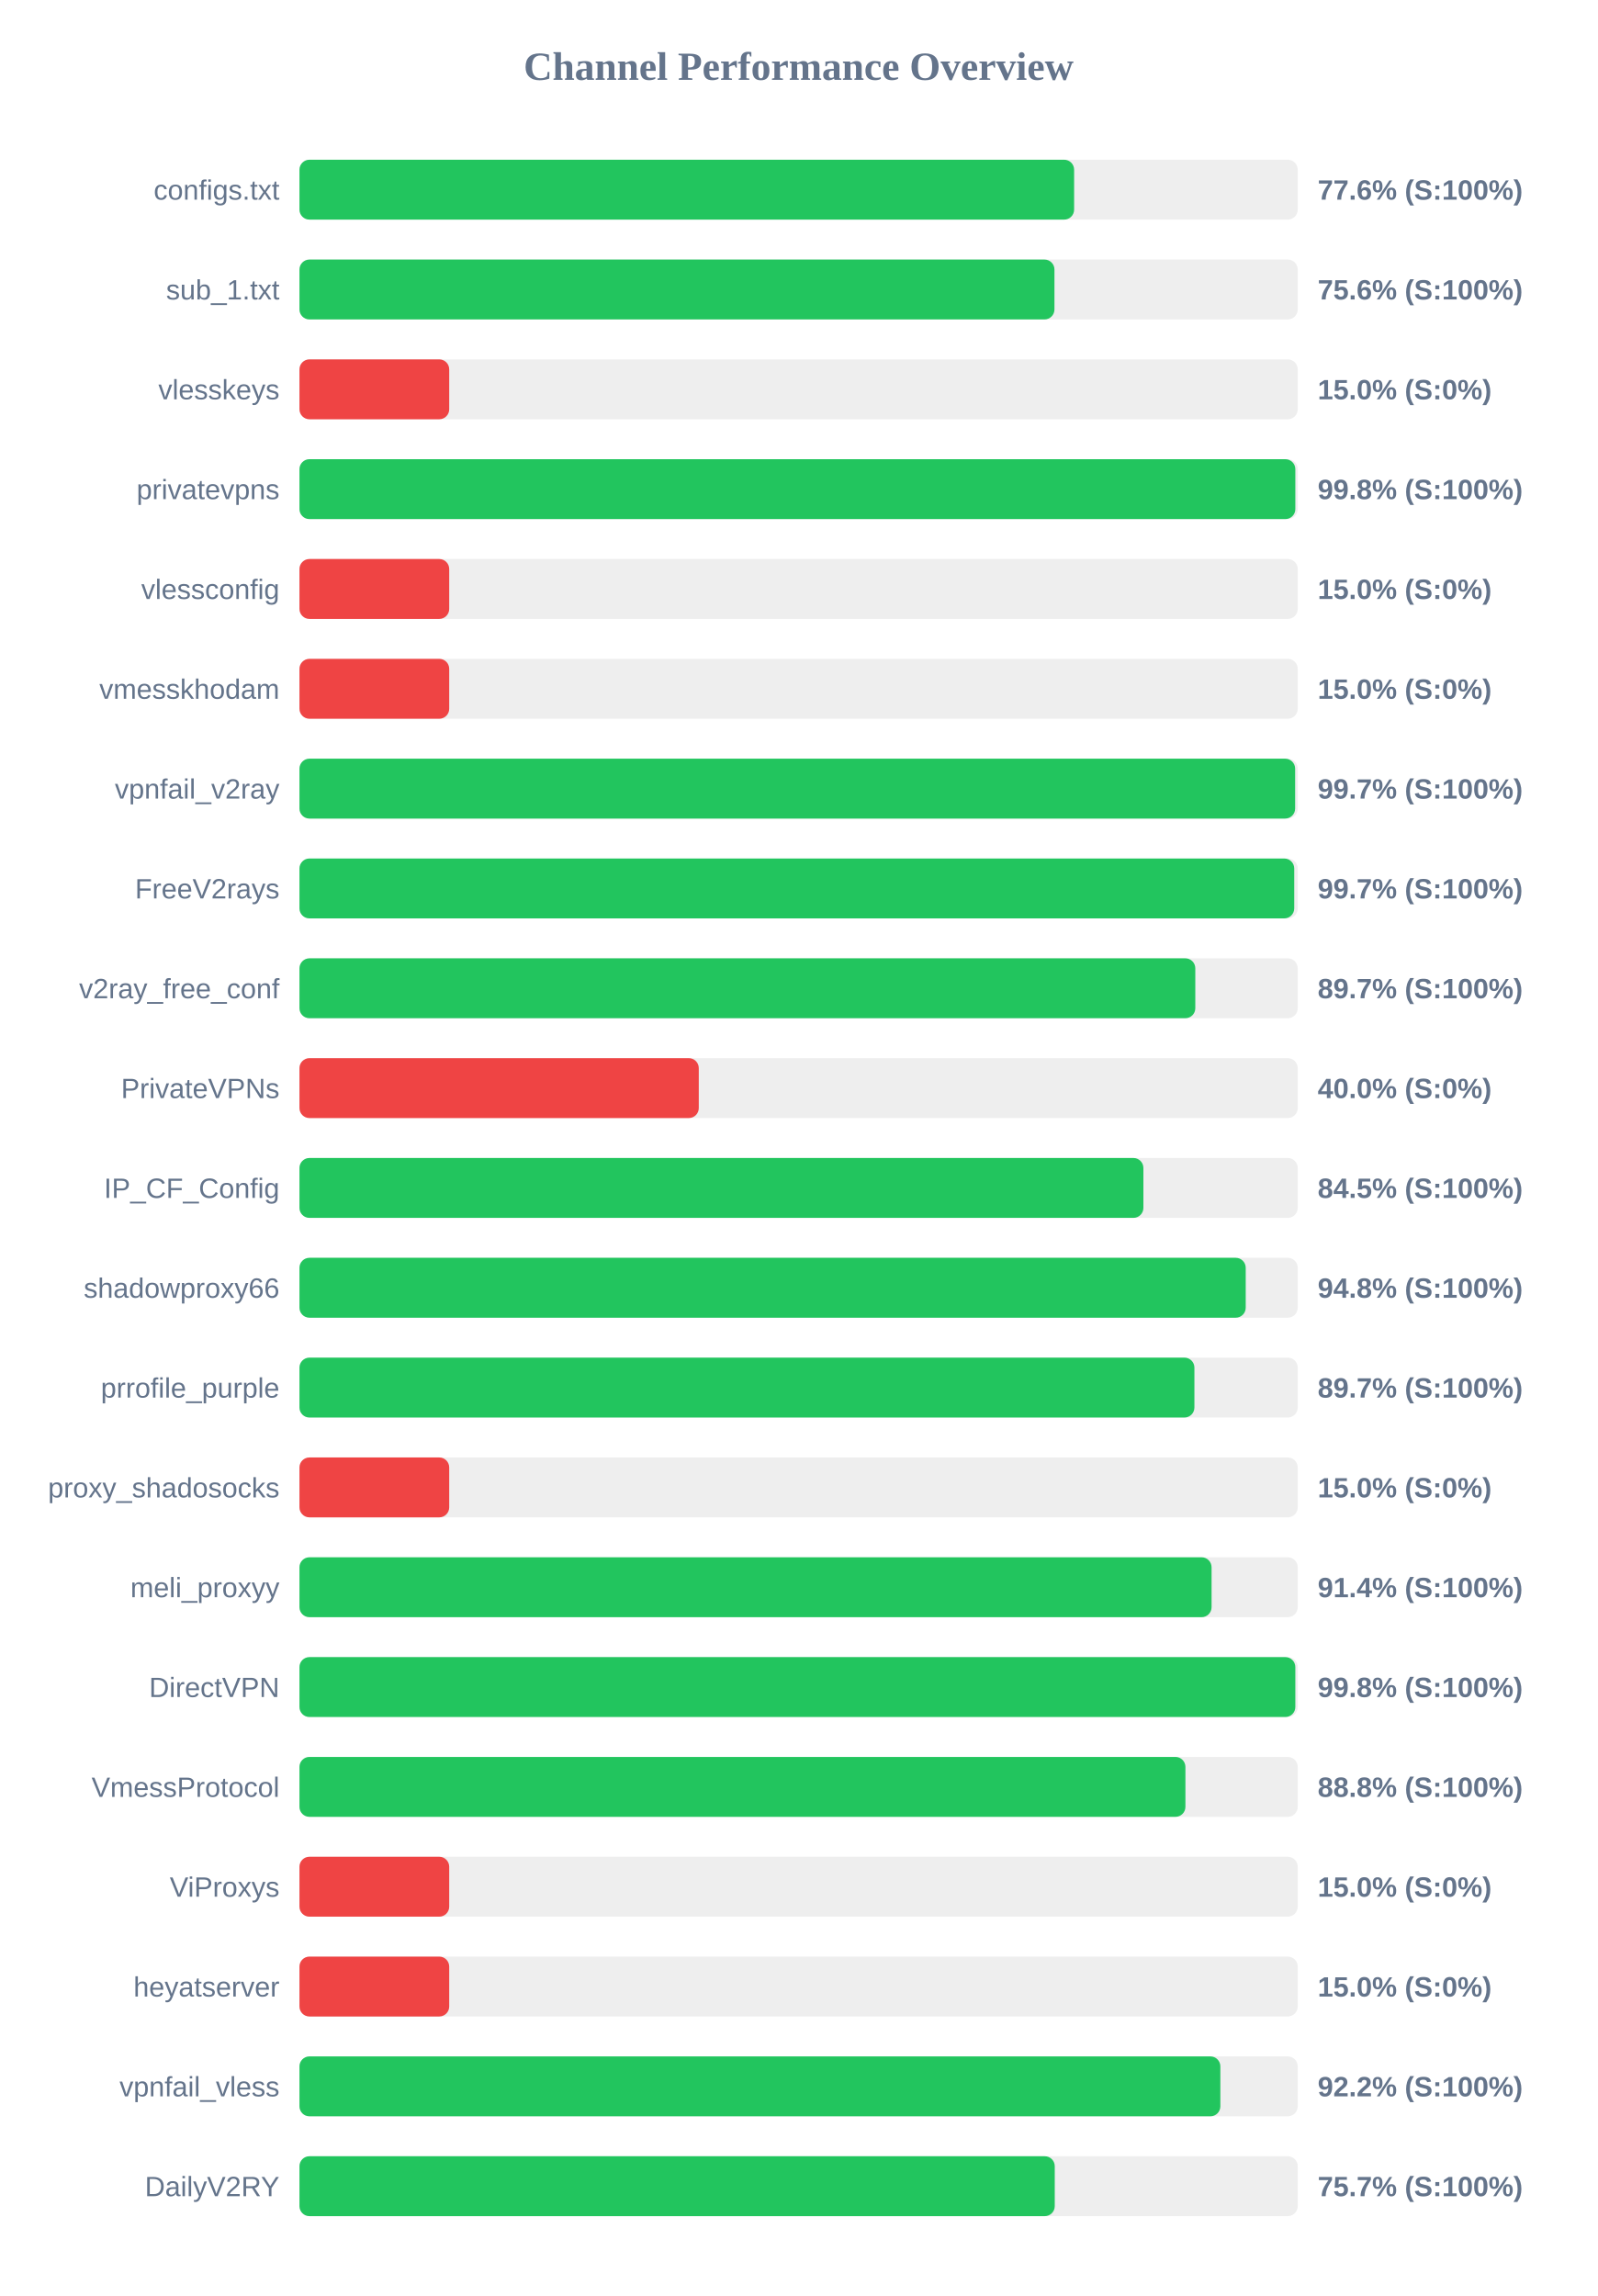
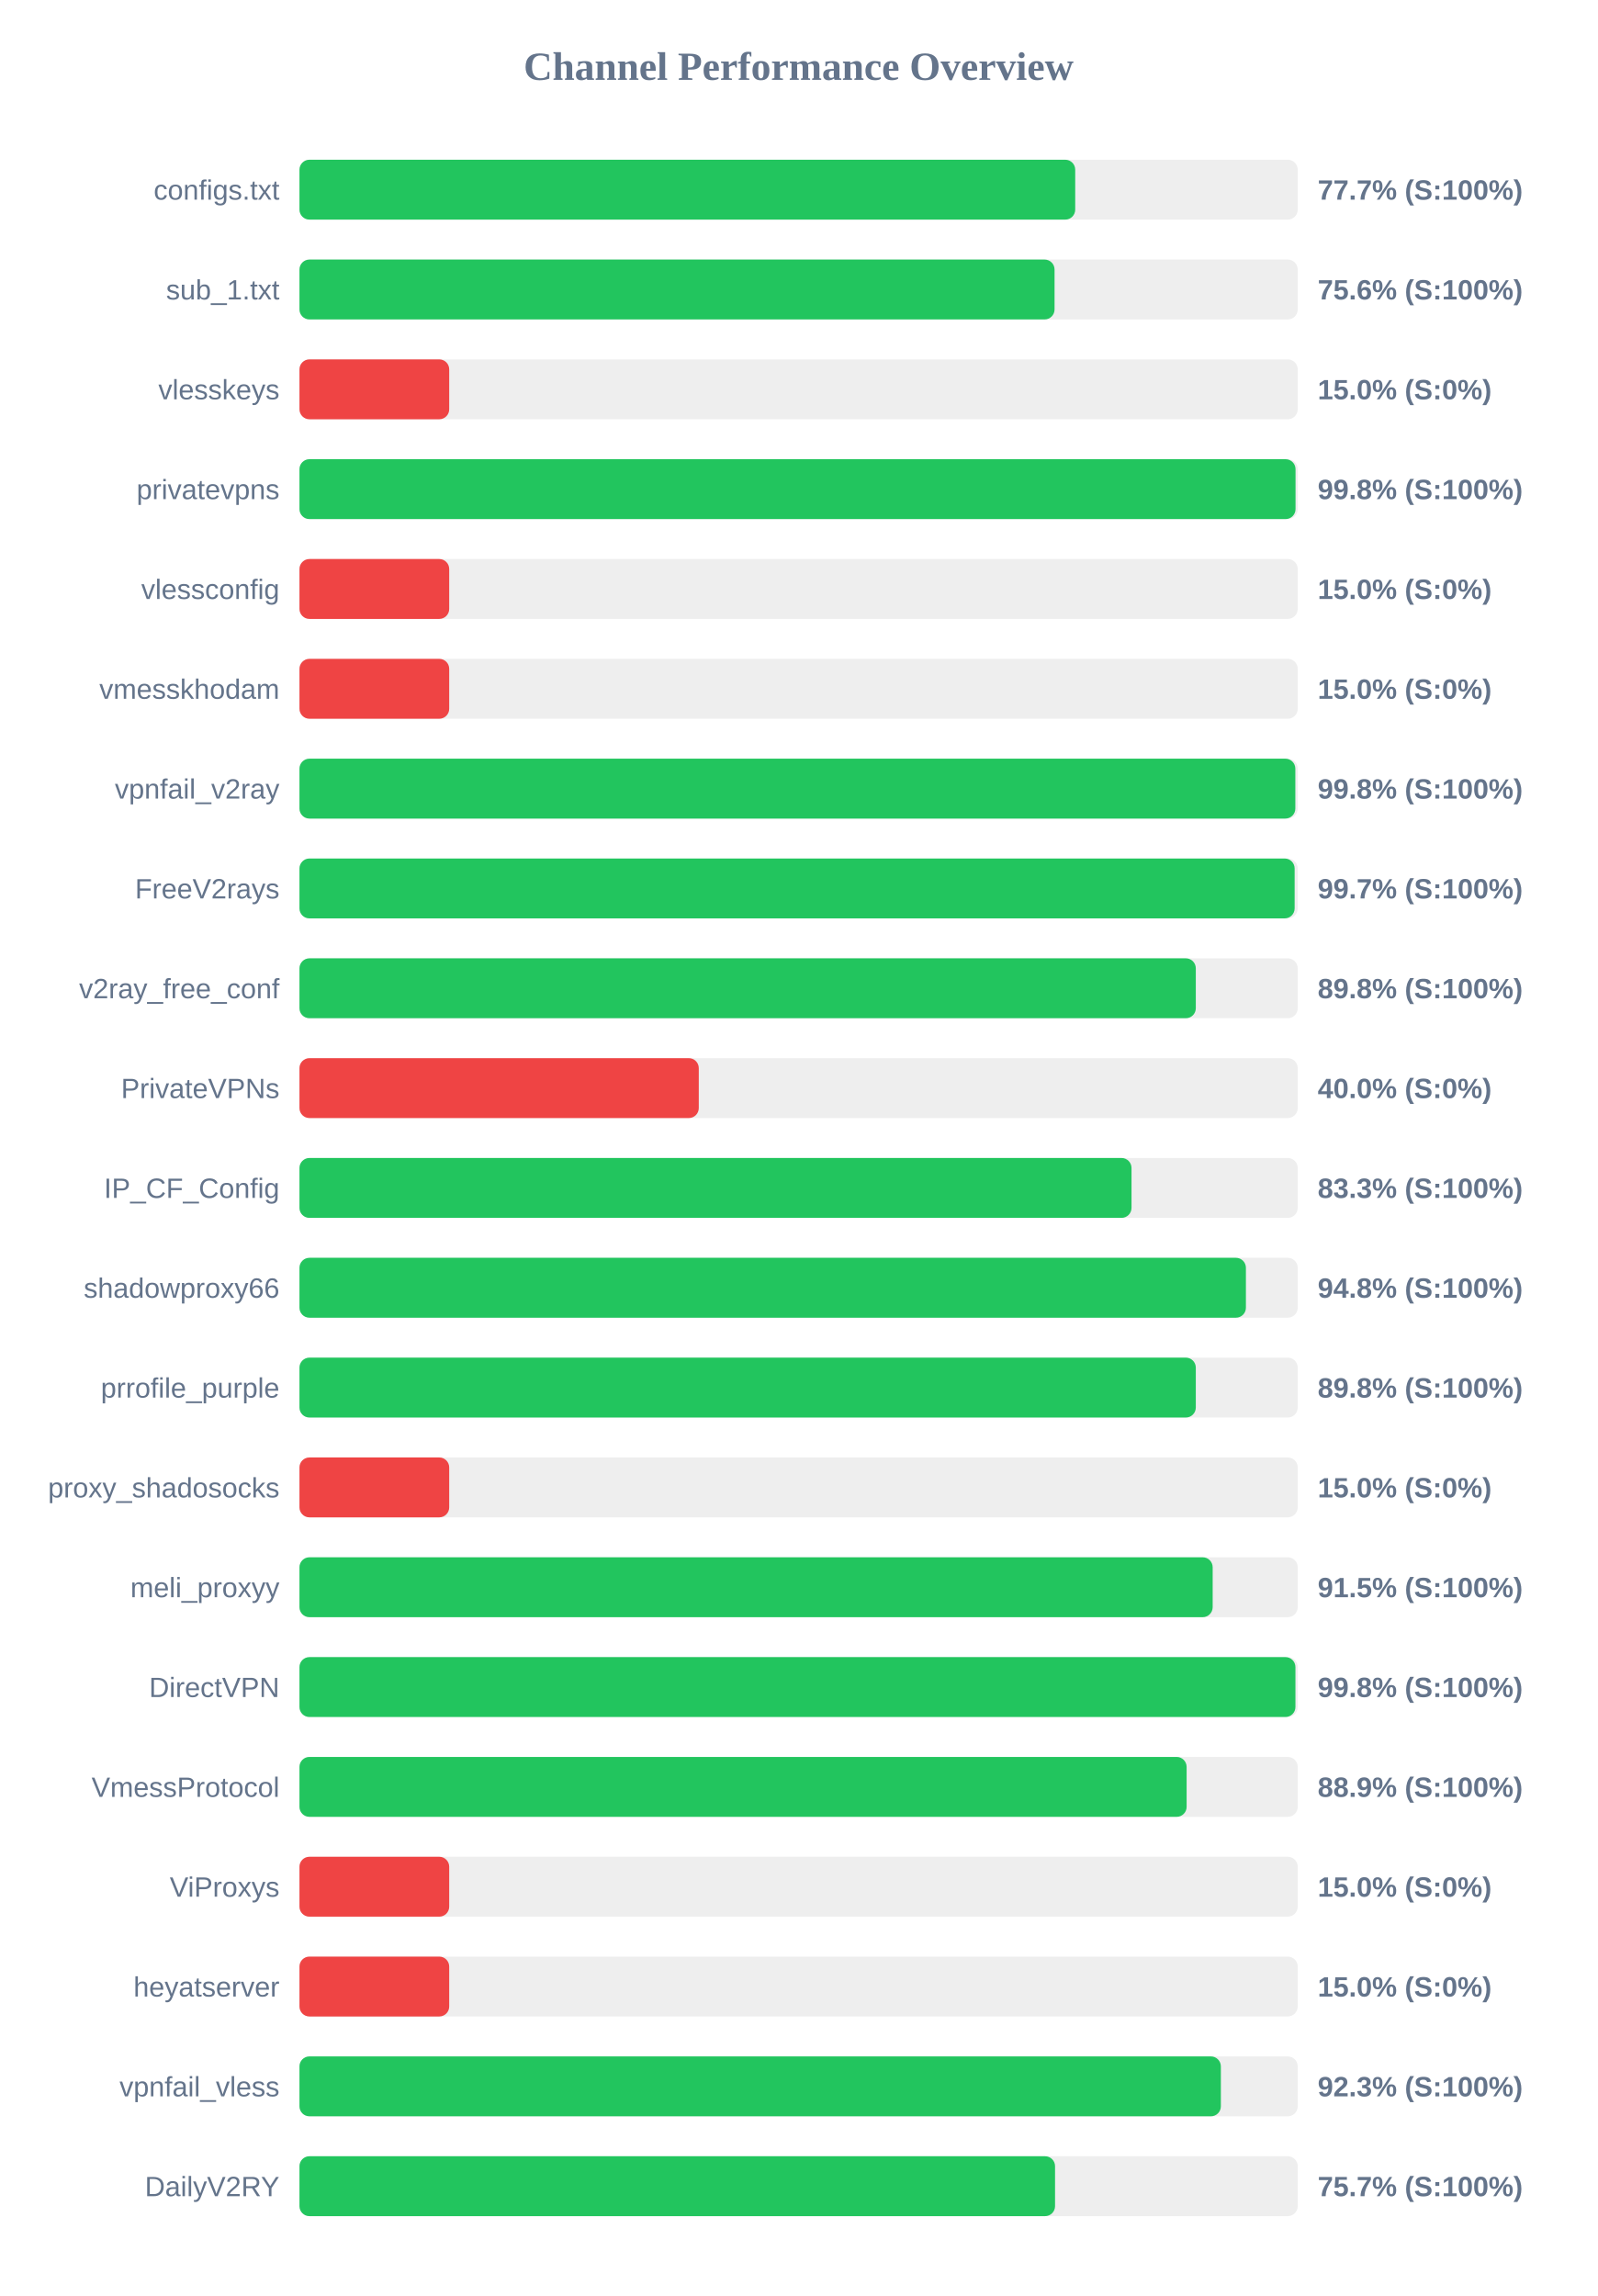
<svg xmlns="http://www.w3.org/2000/svg" width="800" height="1150" version="1.1">
  <style>
        .row { font: 14px Arial; fill: #64748b; }
        .score { font: bold 14px Arial; fill: #64748b; }
    </style>
  <text x="400" y="40" text-anchor="middle" font-size="20px" font-weight="bold" fill="#64748b">Channel Performance Overview</text>
  <rect x="150" y="80" width="500" height="30" fill="#eee" rx="5" />
-   <rect x="150" y="80" width="388.0" height="30" fill="#22c55e" rx="5" />
+   <rect x="150" y="80" width="388.55" height="30" fill="#22c55e" rx="5" />
  <text x="140" y="100" text-anchor="end" class="row">configs.txt</text>
-   <text x="660" y="100" text-anchor="start" class="score">77.6% (S:100%)</text>
+   <text x="660" y="100" text-anchor="start" class="score">77.7% (S:100%)</text>
  <rect x="150" y="130" width="500" height="30" fill="#eee" rx="5" />
-   <rect x="150" y="130" width="378.15" height="30" fill="#22c55e" rx="5" />
+   <rect x="150" y="130" width="378.2" height="30" fill="#22c55e" rx="5" />
  <text x="140" y="150" text-anchor="end" class="row">sub_1.txt</text>
  <text x="660" y="150" text-anchor="start" class="score">75.6% (S:100%)</text>
  <rect x="150" y="180" width="500" height="30" fill="#eee" rx="5" />
  <rect x="150" y="180" width="75.0" height="30" fill="#ef4444" rx="5" />
  <text x="140" y="200" text-anchor="end" class="row">vlesskeys</text>
  <text x="660" y="200" text-anchor="start" class="score">15.0% (S:0%)</text>
  <rect x="150" y="230" width="500" height="30" fill="#eee" rx="5" />
-   <rect x="150" y="230" width="498.8" height="30" fill="#22c55e" rx="5" />
+   <rect x="150" y="230" width="498.9" height="30" fill="#22c55e" rx="5" />
  <text x="140" y="250" text-anchor="end" class="row">privatevpns</text>
  <text x="660" y="250" text-anchor="start" class="score">99.8% (S:100%)</text>
  <rect x="150" y="280" width="500" height="30" fill="#eee" rx="5" />
  <rect x="150" y="280" width="75.0" height="30" fill="#ef4444" rx="5" />
  <text x="140" y="300" text-anchor="end" class="row">vlessconfig</text>
  <text x="660" y="300" text-anchor="start" class="score">15.0% (S:0%)</text>
  <rect x="150" y="330" width="500" height="30" fill="#eee" rx="5" />
  <rect x="150" y="330" width="75.0" height="30" fill="#ef4444" rx="5" />
  <text x="140" y="350" text-anchor="end" class="row">vmesskhodam</text>
  <text x="660" y="350" text-anchor="start" class="score">15.0% (S:0%)</text>
  <rect x="150" y="380" width="500" height="30" fill="#eee" rx="5" />
-   <rect x="150" y="380" width="498.7" height="30" fill="#22c55e" rx="5" />
+   <rect x="150" y="380" width="498.8" height="30" fill="#22c55e" rx="5" />
  <text x="140" y="400" text-anchor="end" class="row">vpnfail_v2ray</text>
-   <text x="660" y="400" text-anchor="start" class="score">99.7% (S:100%)</text>
+   <text x="660" y="400" text-anchor="start" class="score">99.8% (S:100%)</text>
  <rect x="150" y="430" width="500" height="30" fill="#eee" rx="5" />
-   <rect x="150" y="430" width="498.25" height="30" fill="#22c55e" rx="5" />
+   <rect x="150" y="430" width="498.45" height="30" fill="#22c55e" rx="5" />
  <text x="140" y="450" text-anchor="end" class="row">FreeV2rays</text>
  <text x="660" y="450" text-anchor="start" class="score">99.7% (S:100%)</text>
  <rect x="150" y="480" width="500" height="30" fill="#eee" rx="5" />
-   <rect x="150" y="480" width="448.7" height="30" fill="#22c55e" rx="5" />
+   <rect x="150" y="480" width="448.95" height="30" fill="#22c55e" rx="5" />
  <text x="140" y="500" text-anchor="end" class="row">v2ray_free_conf</text>
-   <text x="660" y="500" text-anchor="start" class="score">89.7% (S:100%)</text>
+   <text x="660" y="500" text-anchor="start" class="score">89.8% (S:100%)</text>
  <rect x="150" y="530" width="500" height="30" fill="#eee" rx="5" />
  <rect x="150" y="530" width="200.0" height="30" fill="#ef4444" rx="5" />
  <text x="140" y="550" text-anchor="end" class="row">PrivateVPNs</text>
  <text x="660" y="550" text-anchor="start" class="score">40.0% (S:0%)</text>
  <rect x="150" y="580" width="500" height="30" fill="#eee" rx="5" />
-   <rect x="150" y="580" width="422.7" height="30" fill="#22c55e" rx="5" />
+   <rect x="150" y="580" width="416.75" height="30" fill="#22c55e" rx="5" />
  <text x="140" y="600" text-anchor="end" class="row">IP_CF_Config</text>
-   <text x="660" y="600" text-anchor="start" class="score">84.5% (S:100%)</text>
+   <text x="660" y="600" text-anchor="start" class="score">83.3% (S:100%)</text>
  <rect x="150" y="630" width="500" height="30" fill="#eee" rx="5" />
-   <rect x="150" y="630" width="473.95" height="30" fill="#22c55e" rx="5" />
+   <rect x="150" y="630" width="474.05" height="30" fill="#22c55e" rx="5" />
  <text x="140" y="650" text-anchor="end" class="row">shadowproxy66</text>
  <text x="660" y="650" text-anchor="start" class="score">94.8% (S:100%)</text>
  <rect x="150" y="680" width="500" height="30" fill="#eee" rx="5" />
-   <rect x="150" y="680" width="448.25" height="30" fill="#22c55e" rx="5" />
+   <rect x="150" y="680" width="448.95" height="30" fill="#22c55e" rx="5" />
  <text x="140" y="700" text-anchor="end" class="row">prrofile_purple</text>
-   <text x="660" y="700" text-anchor="start" class="score">89.7% (S:100%)</text>
+   <text x="660" y="700" text-anchor="start" class="score">89.8% (S:100%)</text>
  <rect x="150" y="730" width="500" height="30" fill="#eee" rx="5" />
  <rect x="150" y="730" width="75.0" height="30" fill="#ef4444" rx="5" />
  <text x="140" y="750" text-anchor="end" class="row">proxy_shadosocks</text>
  <text x="660" y="750" text-anchor="start" class="score">15.0% (S:0%)</text>
  <rect x="150" y="780" width="500" height="30" fill="#eee" rx="5" />
-   <rect x="150" y="780" width="456.85" height="30" fill="#22c55e" rx="5" />
+   <rect x="150" y="780" width="457.4" height="30" fill="#22c55e" rx="5" />
  <text x="140" y="800" text-anchor="end" class="row">meli_proxyy</text>
-   <text x="660" y="800" text-anchor="start" class="score">91.4% (S:100%)</text>
+   <text x="660" y="800" text-anchor="start" class="score">91.5% (S:100%)</text>
  <rect x="150" y="830" width="500" height="30" fill="#eee" rx="5" />
-   <rect x="150" y="830" width="498.8" height="30" fill="#22c55e" rx="5" />
+   <rect x="150" y="830" width="498.85" height="30" fill="#22c55e" rx="5" />
  <text x="140" y="850" text-anchor="end" class="row">DirectVPN</text>
  <text x="660" y="850" text-anchor="start" class="score">99.8% (S:100%)</text>
  <rect x="150" y="880" width="500" height="30" fill="#eee" rx="5" />
-   <rect x="150" y="880" width="443.75" height="30" fill="#22c55e" rx="5" />
+   <rect x="150" y="880" width="444.35" height="30" fill="#22c55e" rx="5" />
  <text x="140" y="900" text-anchor="end" class="row">VmessProtocol</text>
-   <text x="660" y="900" text-anchor="start" class="score">88.8% (S:100%)</text>
+   <text x="660" y="900" text-anchor="start" class="score">88.9% (S:100%)</text>
  <rect x="150" y="930" width="500" height="30" fill="#eee" rx="5" />
  <rect x="150" y="930" width="75.0" height="30" fill="#ef4444" rx="5" />
  <text x="140" y="950" text-anchor="end" class="row">ViProxys</text>
  <text x="660" y="950" text-anchor="start" class="score">15.0% (S:0%)</text>
  <rect x="150" y="980" width="500" height="30" fill="#eee" rx="5" />
  <rect x="150" y="980" width="75.0" height="30" fill="#ef4444" rx="5" />
  <text x="140" y="1000" text-anchor="end" class="row">heyatserver</text>
  <text x="660" y="1000" text-anchor="start" class="score">15.0% (S:0%)</text>
  <rect x="150" y="1030" width="500" height="30" fill="#eee" rx="5" />
-   <rect x="150" y="1030" width="461.25" height="30" fill="#22c55e" rx="5" />
+   <rect x="150" y="1030" width="461.5" height="30" fill="#22c55e" rx="5" />
  <text x="140" y="1050" text-anchor="end" class="row">vpnfail_vless</text>
-   <text x="660" y="1050" text-anchor="start" class="score">92.2% (S:100%)</text>
+   <text x="660" y="1050" text-anchor="start" class="score">92.3% (S:100%)</text>
  <rect x="150" y="1080" width="500" height="30" fill="#eee" rx="5" />
-   <rect x="150" y="1080" width="378.3" height="30" fill="#22c55e" rx="5" />
+   <rect x="150" y="1080" width="378.45" height="30" fill="#22c55e" rx="5" />
  <text x="140" y="1100" text-anchor="end" class="row">DailyV2RY</text>
  <text x="660" y="1100" text-anchor="start" class="score">75.7% (S:100%)</text>
</svg>
